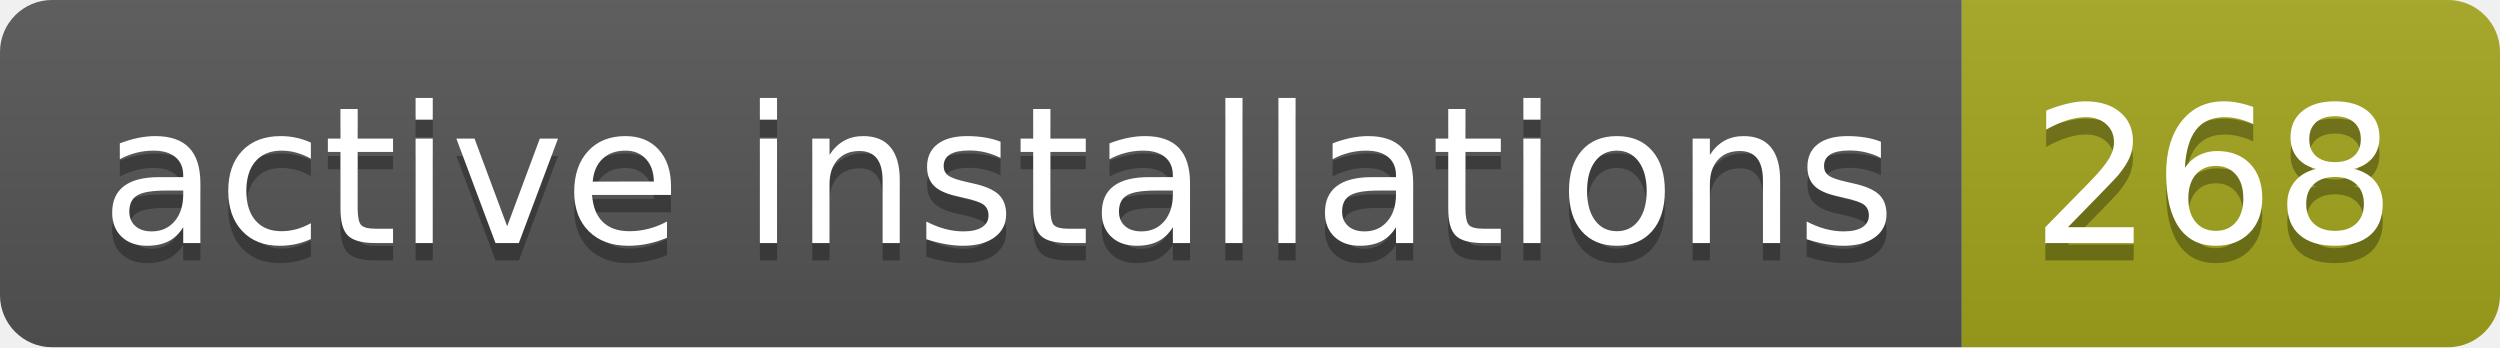
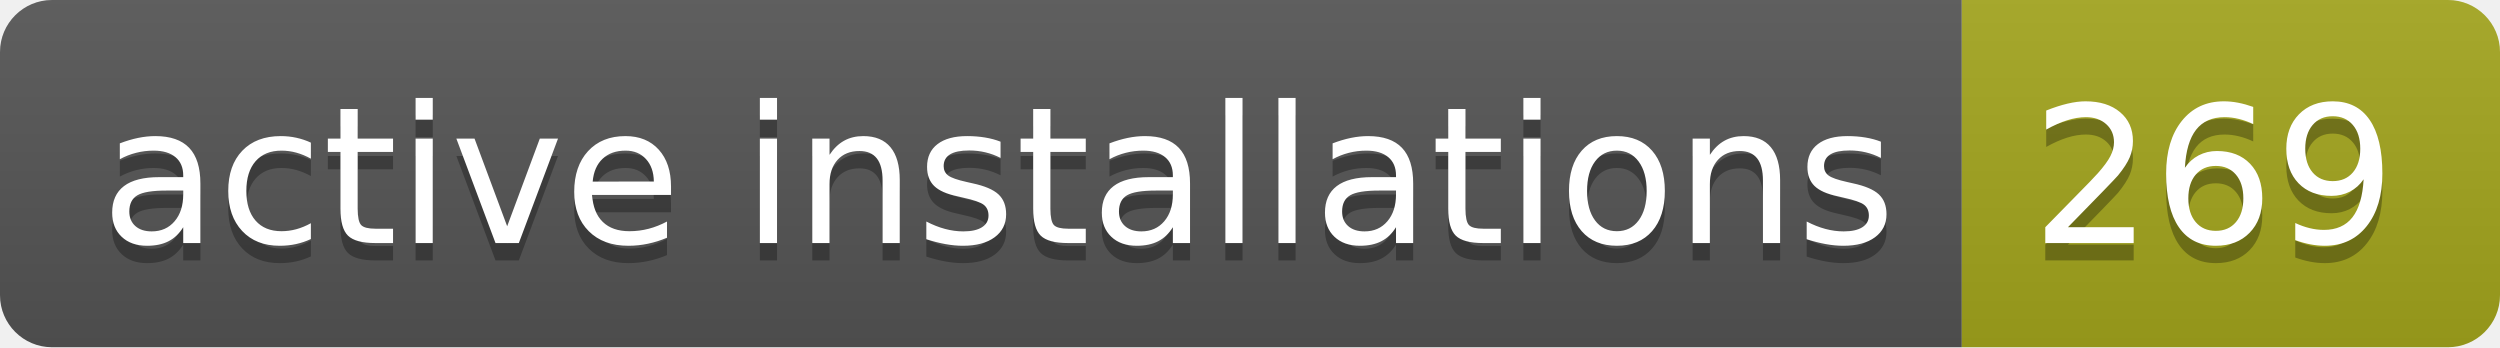
- <svg xmlns="http://www.w3.org/2000/svg" width="144" height="20" role="img" aria-label="active installations: 268">
+ <svg xmlns="http://www.w3.org/2000/svg" width="144" height="20" role="img" aria-label="active installations: 269">
  <linearGradient id="s" x2="0" y2="100%">
    <stop offset="0" stop-color="#bbb" stop-opacity=".1" />
    <stop offset="1" stop-opacity=".1" />
  </linearGradient>
  <clipPath id="r">
    <rect width="144" height="20" rx="3" fill="#fff" />
  </clipPath>
  <g clip-path="url(#r)">
    <rect width="113" height="20" fill="#555" />
    <rect x="113" width="31" height="20" fill="#a4a61d" />
    <rect width="144" height="20" fill="url(#s)" />
  </g>
  <g fill="#fff" text-anchor="middle" font-family="Verdana,Geneva,DejaVu Sans,sans-serif" text-rendering="geometricPrecision" font-size="110">
    <text aria-hidden="true" x="575" y="150" fill="#010101" fill-opacity=".3" transform="scale(.1)" textLength="1030">active installations</text>
    <text x="575" y="140" transform="scale(.1)" fill="#fff" textLength="1030">active installations</text>
-     <text aria-hidden="true" x="1275" y="150" fill="#010101" fill-opacity=".3" transform="scale(.1)" textLength="210">268</text>
-     <text x="1275" y="140" transform="scale(.1)" fill="#fff" textLength="210">268</text>
+     <text aria-hidden="true" x="1275" y="150" fill="#010101" fill-opacity=".3" transform="scale(.1)" textLength="210">269</text>
+     <text x="1275" y="140" transform="scale(.1)" fill="#fff" textLength="210">269</text>
  </g>
</svg>
